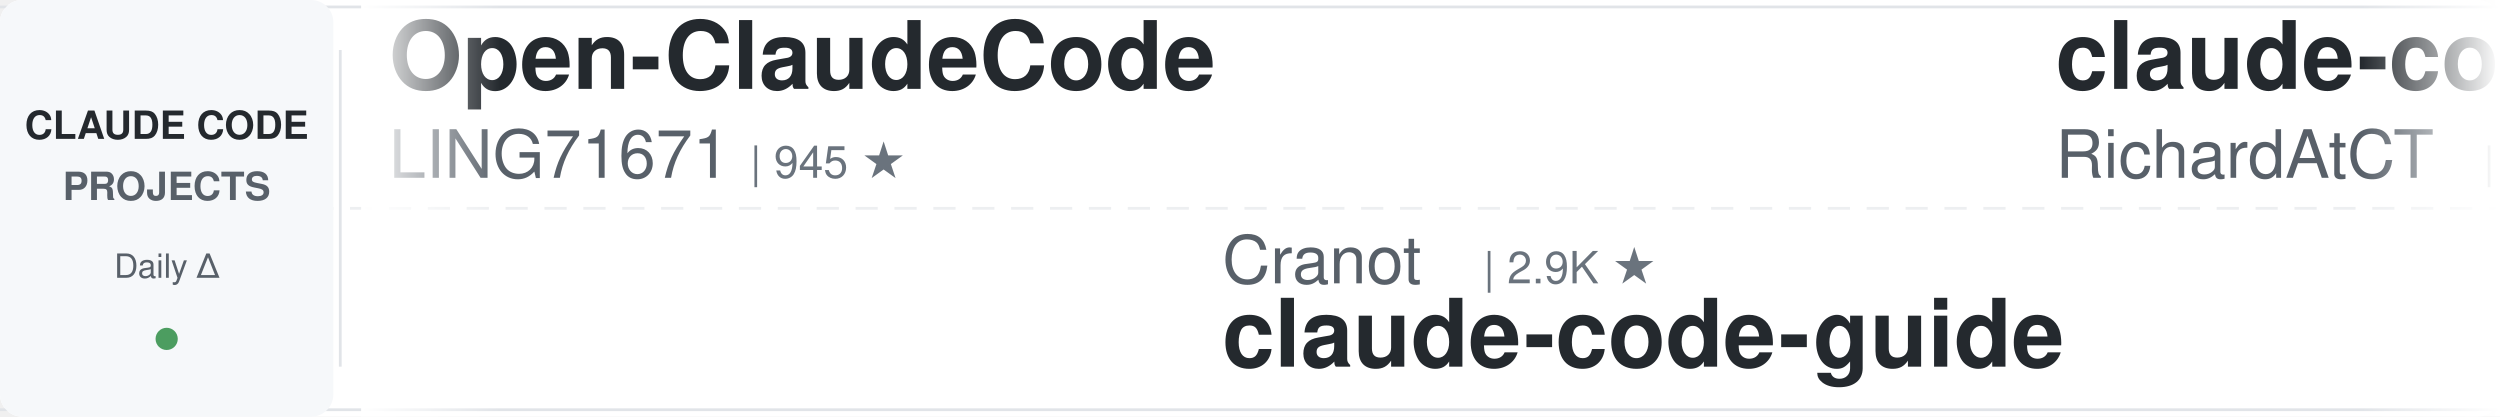
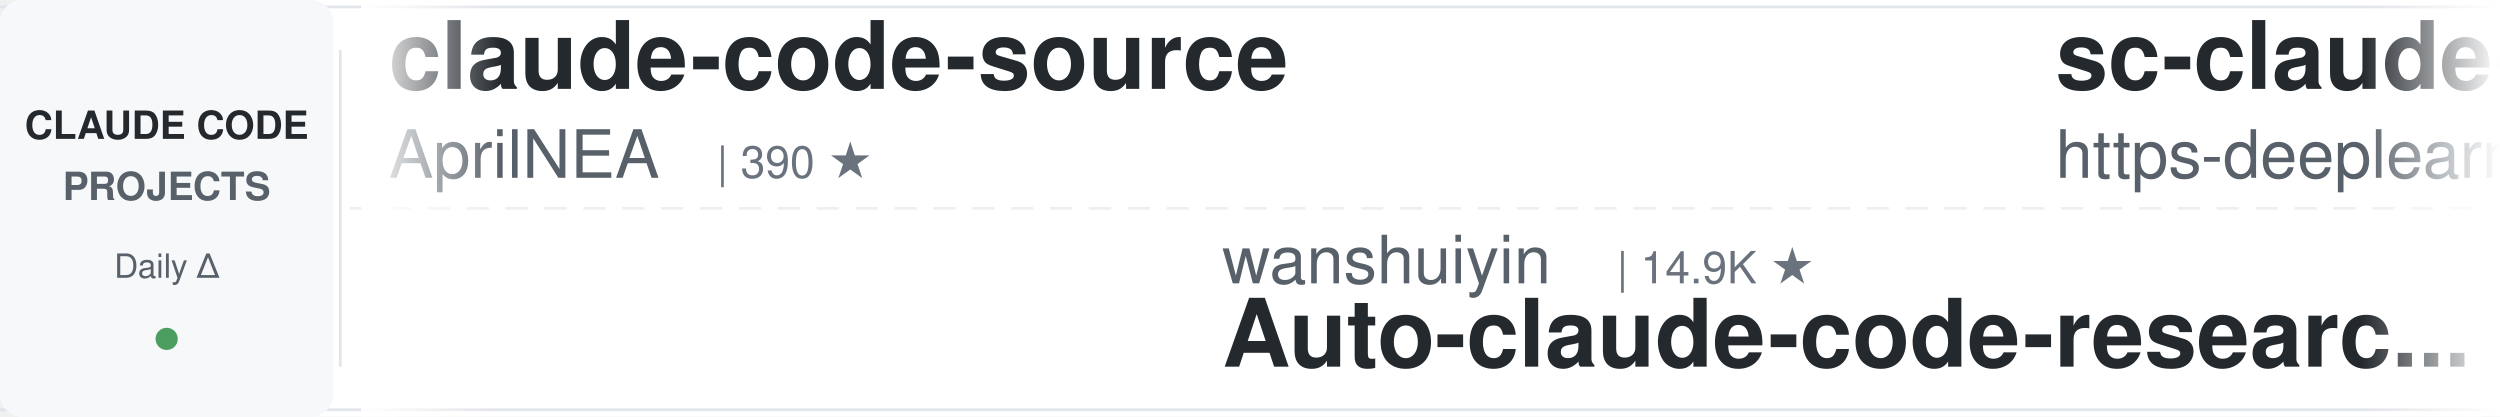
<svg xmlns="http://www.w3.org/2000/svg" width="900" height="150">
  <defs>
    <linearGradient id="leftFade" x1="0%" y1="0%" x2="100%" y2="0%">
      <stop offset="0%" style="stop-color:#ffffff;stop-opacity:1" />
      <stop offset="100%" style="stop-color:#ffffff;stop-opacity:0" />
    </linearGradient>
    <linearGradient id="rightFade" x1="0%" y1="0%" x2="100%" y2="0%">
      <stop offset="0%" style="stop-color:#ffffff;stop-opacity:0" />
      <stop offset="100%" style="stop-color:#ffffff;stop-opacity:1" />
    </linearGradient>
  </defs>
  <rect width="900" height="150" fill="#ffffff" rx="8" />
  <rect x="0" y="2" width="900" height="1" fill="#e1e4e8" />
  <rect x="0" y="147" width="900" height="1" fill="#e1e4e8" />
  <line x1="0" y1="75" x2="900" y2="75" stroke="#e1e4e8" stroke-width="1" stroke-dasharray="8 6" opacity="0.6" />
  <rect x="0" y="0" width="120" height="150" fill="#f6f8fa" rx="8" />
  <text x="60" y="50" font-family="-apple-system, BlinkMacSystemFont, 'Segoe UI', Helvetica, Arial, sans-serif" font-size="14" font-weight="600" fill="#24292e" text-anchor="middle">CLAUDE CODE</text>
  <text x="60" y="72" font-family="-apple-system, BlinkMacSystemFont, 'Segoe UI', Helvetica, Arial, sans-serif" font-size="14" font-weight="600" fill="#586069" text-anchor="middle">PROJECTS</text>
  <text x="60" y="100" font-family="-apple-system, BlinkMacSystemFont, 'Segoe UI', Helvetica, Arial, sans-serif" font-size="12" font-weight="500" fill="#586069" text-anchor="middle">Daily Δ</text>
  <circle cx="60" cy="122" r="4" fill="#22863a" opacity="0.8" />
  <rect x="122" y="18" width="1" height="114" fill="#e1e4e8" />
  <clipPath id="tickerClip">
    <rect x="130" y="0" width="770" height="150" />
  </clipPath>
  <g clip-path="url(#tickerClip)">
    <g id="tickerItems">
      <animateTransform attributeName="transform" attributeType="XML" type="translate" from="0 0" to="-3000 0" dur="54s" repeatCount="indefinite" />
      <g transform="translate(0, 0)">
-         <text x="140" y="32" font-family="-apple-system, BlinkMacSystemFont, 'Segoe UI', Helvetica, Arial, sans-serif" font-size="34" font-weight="600" fill="#24292e">Open-ClaudeCode</text>
-         <text x="140" y="64" font-family="-apple-system, BlinkMacSystemFont, 'Segoe UI', Helvetica, Arial, sans-serif" font-size="24" font-weight="400" fill="#586069">LING71671</text>
-         <text x="270" y="64" font-family="-apple-system, BlinkMacSystemFont, 'Segoe UI', Helvetica, Arial, sans-serif" font-size="16" font-weight="500" fill="#6a737d">| 945 ★</text>
+         <text x="140" y="32" font-family="-apple-system, BlinkMacSystemFont, 'Segoe UI', Helvetica, Arial, sans-serif" font-size="34" font-weight="600" fill="#24292e">claude-code-source</text>
+         <text x="140" y="64" font-family="-apple-system, BlinkMacSystemFont, 'Segoe UI', Helvetica, Arial, sans-serif" font-size="24" font-weight="400" fill="#586069">AprilNEA</text>
+         <text x="258" y="64" font-family="-apple-system, BlinkMacSystemFont, 'Segoe UI', Helvetica, Arial, sans-serif" font-size="16" font-weight="500" fill="#6a737d">| 390 ★</text>
      </g>
      <g transform="translate(300, 0)">
-         <text x="140" y="102" font-family="-apple-system, BlinkMacSystemFont, 'Segoe UI', Helvetica, Arial, sans-serif" font-size="24" font-weight="400" fill="#586069">Cranot</text>
-         <text x="234" y="102" font-family="-apple-system, BlinkMacSystemFont, 'Segoe UI', Helvetica, Arial, sans-serif" font-size="16" font-weight="500" fill="#6a737d">| 2.9K ★</text>
-         <text x="140" y="132" font-family="-apple-system, BlinkMacSystemFont, 'Segoe UI', Helvetica, Arial, sans-serif" font-size="34" font-weight="600" fill="#24292e">claude-code-guide</text>
+         <text x="140" y="102" font-family="-apple-system, BlinkMacSystemFont, 'Segoe UI', Helvetica, Arial, sans-serif" font-size="24" font-weight="400" fill="#586069">wanshuiyin</text>
+         <text x="282" y="102" font-family="-apple-system, BlinkMacSystemFont, 'Segoe UI', Helvetica, Arial, sans-serif" font-size="16" font-weight="500" fill="#6a737d">| 14.9K ★</text>
+         <text x="140" y="132" font-family="-apple-system, BlinkMacSystemFont, 'Segoe UI', Helvetica, Arial, sans-serif" font-size="34" font-weight="600" fill="#24292e">Auto-claude-code-researc...</text>
      </g>
      <g transform="translate(600, 0)">
-         <text x="140" y="32" font-family="-apple-system, BlinkMacSystemFont, 'Segoe UI', Helvetica, Arial, sans-serif" font-size="34" font-weight="600" fill="#24292e">claude-code-telegram</text>
-         <text x="140" y="64" font-family="-apple-system, BlinkMacSystemFont, 'Segoe UI', Helvetica, Arial, sans-serif" font-size="24" font-weight="400" fill="#586069">RichardAtCT</text>
-         <text x="294" y="64" font-family="-apple-system, BlinkMacSystemFont, 'Segoe UI', Helvetica, Arial, sans-serif" font-size="16" font-weight="500" fill="#6a737d">| 2.8K ★</text>
+         <text x="140" y="32" font-family="-apple-system, BlinkMacSystemFont, 'Segoe UI', Helvetica, Arial, sans-serif" font-size="34" font-weight="600" fill="#24292e">sc-claude-code-files</text>
+         <text x="140" y="64" font-family="-apple-system, BlinkMacSystemFont, 'Segoe UI', Helvetica, Arial, sans-serif" font-size="24" font-weight="400" fill="#586069">https-deeplearning-ai</text>
+         <text x="414" y="64" font-family="-apple-system, BlinkMacSystemFont, 'Segoe UI', Helvetica, Arial, sans-serif" font-size="16" font-weight="500" fill="#6a737d">| 542 ★</text>
      </g>
      <g transform="translate(900, 0)">
-         <text x="140" y="102" font-family="-apple-system, BlinkMacSystemFont, 'Segoe UI', Helvetica, Arial, sans-serif" font-size="24" font-weight="400" fill="#586069">oboard</text>
-         <text x="234" y="102" font-family="-apple-system, BlinkMacSystemFont, 'Segoe UI', Helvetica, Arial, sans-serif" font-size="16" font-weight="500" fill="#6a737d">| 3.3K ★</text>
-         <text x="140" y="132" font-family="-apple-system, BlinkMacSystemFont, 'Segoe UI', Helvetica, Arial, sans-serif" font-size="34" font-weight="600" fill="#24292e">claude-code-rev</text>
-       </g>
-       <g transform="translate(1200, 0)">
-         <text x="140" y="32" font-family="-apple-system, BlinkMacSystemFont, 'Segoe UI', Helvetica, Arial, sans-serif" font-size="34" font-weight="600" fill="#24292e">claude-code-engineering</text>
-         <text x="140" y="64" font-family="-apple-system, BlinkMacSystemFont, 'Segoe UI', Helvetica, Arial, sans-serif" font-size="24" font-weight="400" fill="#586069">huangjia2019</text>
-         <text x="306" y="64" font-family="-apple-system, BlinkMacSystemFont, 'Segoe UI', Helvetica, Arial, sans-serif" font-size="16" font-weight="500" fill="#6a737d">| 1.1K ★</text>
-       </g>
-       <g transform="translate(1500, 0)">
-         <text x="140" y="102" font-family="-apple-system, BlinkMacSystemFont, 'Segoe UI', Helvetica, Arial, sans-serif" font-size="24" font-weight="400" fill="#586069">lorryjovens-hub</text>
-         <text x="342" y="102" font-family="-apple-system, BlinkMacSystemFont, 'Segoe UI', Helvetica, Arial, sans-serif" font-size="16" font-weight="500" fill="#6a737d">| 1.7K ★</text>
-         <text x="140" y="132" font-family="-apple-system, BlinkMacSystemFont, 'Segoe UI', Helvetica, Arial, sans-serif" font-size="34" font-weight="600" fill="#24292e">claude-code-rust</text>
-       </g>
-       <g transform="translate(1800, 0)">
-         <text x="140" y="32" font-family="-apple-system, BlinkMacSystemFont, 'Segoe UI', Helvetica, Arial, sans-serif" font-size="34" font-weight="600" fill="#24292e">claude-code-showcase</text>
-         <text x="140" y="64" font-family="-apple-system, BlinkMacSystemFont, 'Segoe UI', Helvetica, Arial, sans-serif" font-size="24" font-weight="400" fill="#586069">ChrisWiles</text>
-         <text x="282" y="64" font-family="-apple-system, BlinkMacSystemFont, 'Segoe UI', Helvetica, Arial, sans-serif" font-size="16" font-weight="500" fill="#6a737d">| 6.0K ★</text>
-       </g>
-       <g transform="translate(2100, 0)">
-         <text x="140" y="102" font-family="-apple-system, BlinkMacSystemFont, 'Segoe UI', Helvetica, Arial, sans-serif" font-size="24" font-weight="400" fill="#586069">VILA-Lab</text>
-         <text x="258" y="102" font-family="-apple-system, BlinkMacSystemFont, 'Segoe UI', Helvetica, Arial, sans-serif" font-size="16" font-weight="500" fill="#6a737d">| 2.1K ★</text>
-         <text x="140" y="132" font-family="-apple-system, BlinkMacSystemFont, 'Segoe UI', Helvetica, Arial, sans-serif" font-size="34" font-weight="600" fill="#24292e">Dive-into-Claude-Code</text>
-       </g>
-       <g transform="translate(2400, 0)">
-         <text x="140" y="32" font-family="-apple-system, BlinkMacSystemFont, 'Segoe UI', Helvetica, Arial, sans-serif" font-size="34" font-weight="600" fill="#24292e">claude-code-guide</text>
-         <text x="140" y="64" font-family="-apple-system, BlinkMacSystemFont, 'Segoe UI', Helvetica, Arial, sans-serif" font-size="24" font-weight="400" fill="#586069">zebbern</text>
-         <text x="246" y="64" font-family="-apple-system, BlinkMacSystemFont, 'Segoe UI', Helvetica, Arial, sans-serif" font-size="16" font-weight="500" fill="#6a737d">| 4.6K ★</text>
-       </g>
-       <g transform="translate(2700, 0)">
        <text x="140" y="102" font-family="-apple-system, BlinkMacSystemFont, 'Segoe UI', Helvetica, Arial, sans-serif" font-size="24" font-weight="400" fill="#586069">xu-xiang</text>
        <text x="258" y="102" font-family="-apple-system, BlinkMacSystemFont, 'Segoe UI', Helvetica, Arial, sans-serif" font-size="16" font-weight="500" fill="#6a737d">| 1.9K ★</text>
        <text x="140" y="132" font-family="-apple-system, BlinkMacSystemFont, 'Segoe UI', Helvetica, Arial, sans-serif" font-size="34" font-weight="600" fill="#24292e">everything-claude-code-z...</text>
      </g>
+       <g transform="translate(1200, 0)">
+         <text x="140" y="32" font-family="-apple-system, BlinkMacSystemFont, 'Segoe UI', Helvetica, Arial, sans-serif" font-size="34" font-weight="600" fill="#24292e">skills</text>
+         <text x="140" y="64" font-family="-apple-system, BlinkMacSystemFont, 'Segoe UI', Helvetica, Arial, sans-serif" font-size="24" font-weight="400" fill="#586069">anthropics</text>
+         <text x="282" y="64" font-family="-apple-system, BlinkMacSystemFont, 'Segoe UI', Helvetica, Arial, sans-serif" font-size="16" font-weight="500" fill="#6a737d">| 170.3K ★</text>
+       </g>
+       <g transform="translate(1500, 0)">
+         <text x="140" y="102" font-family="-apple-system, BlinkMacSystemFont, 'Segoe UI', Helvetica, Arial, sans-serif" font-size="24" font-weight="400" fill="#586069">simonw</text>
+         <text x="234" y="102" font-family="-apple-system, BlinkMacSystemFont, 'Segoe UI', Helvetica, Arial, sans-serif" font-size="16" font-weight="500" fill="#6a737d">| 1.7K ★</text>
+         <text x="140" y="132" font-family="-apple-system, BlinkMacSystemFont, 'Segoe UI', Helvetica, Arial, sans-serif" font-size="34" font-weight="600" fill="#24292e">claude-code-transcripts</text>
+       </g>
+       <g transform="translate(1800, 0)">
+         <text x="140" y="32" font-family="-apple-system, BlinkMacSystemFont, 'Segoe UI', Helvetica, Arial, sans-serif" font-size="34" font-weight="600" fill="#24292e">free-claude-code</text>
+         <text x="140" y="64" font-family="-apple-system, BlinkMacSystemFont, 'Segoe UI', Helvetica, Arial, sans-serif" font-size="24" font-weight="400" fill="#586069">Alishahryar1</text>
+         <text x="306" y="64" font-family="-apple-system, BlinkMacSystemFont, 'Segoe UI', Helvetica, Arial, sans-serif" font-size="16" font-weight="500" fill="#6a737d">| 45.9K ★</text>
+       </g>
+       <g transform="translate(2100, 0)">
+         <text x="140" y="102" font-family="-apple-system, BlinkMacSystemFont, 'Segoe UI', Helvetica, Arial, sans-serif" font-size="24" font-weight="400" fill="#586069">andrew-kramer-inno</text>
+         <text x="378" y="102" font-family="-apple-system, BlinkMacSystemFont, 'Segoe UI', Helvetica, Arial, sans-serif" font-size="16" font-weight="500" fill="#6a737d">| 594 ★</text>
+         <text x="140" y="132" font-family="-apple-system, BlinkMacSystemFont, 'Segoe UI', Helvetica, Arial, sans-serif" font-size="34" font-weight="600" fill="#24292e">claude-code-source-build</text>
+       </g>
+       <g transform="translate(2400, 0)">
+         <text x="140" y="32" font-family="-apple-system, BlinkMacSystemFont, 'Segoe UI', Helvetica, Arial, sans-serif" font-size="34" font-weight="600" fill="#24292e">claude-code-video-toolki...</text>
+         <text x="140" y="64" font-family="-apple-system, BlinkMacSystemFont, 'Segoe UI', Helvetica, Arial, sans-serif" font-size="24" font-weight="400" fill="#586069">digitalsamba</text>
+         <text x="306" y="64" font-family="-apple-system, BlinkMacSystemFont, 'Segoe UI', Helvetica, Arial, sans-serif" font-size="16" font-weight="500" fill="#6a737d">| 1.9K ★</text>
+       </g>
+       <g transform="translate(2700, 0)">
+         <text x="140" y="102" font-family="-apple-system, BlinkMacSystemFont, 'Segoe UI', Helvetica, Arial, sans-serif" font-size="24" font-weight="400" fill="#586069">affaan-m</text>
+         <text x="258" y="102" font-family="-apple-system, BlinkMacSystemFont, 'Segoe UI', Helvetica, Arial, sans-serif" font-size="16" font-weight="500" fill="#6a737d">| 241.0K ★</text>
+         <text x="140" y="132" font-family="-apple-system, BlinkMacSystemFont, 'Segoe UI', Helvetica, Arial, sans-serif" font-size="34" font-weight="600" fill="#24292e">ECC</text>
+       </g>
      <g transform="translate(3000, 0)">
-         <text x="140" y="32" font-family="-apple-system, BlinkMacSystemFont, 'Segoe UI', Helvetica, Arial, sans-serif" font-size="34" font-weight="600" fill="#24292e">Open-ClaudeCode</text>
-         <text x="140" y="64" font-family="-apple-system, BlinkMacSystemFont, 'Segoe UI', Helvetica, Arial, sans-serif" font-size="24" font-weight="400" fill="#586069">LING71671</text>
-         <text x="270" y="64" font-family="-apple-system, BlinkMacSystemFont, 'Segoe UI', Helvetica, Arial, sans-serif" font-size="16" font-weight="500" fill="#6a737d">| 945 ★</text>
+         <text x="140" y="32" font-family="-apple-system, BlinkMacSystemFont, 'Segoe UI', Helvetica, Arial, sans-serif" font-size="34" font-weight="600" fill="#24292e">claude-code-source</text>
+         <text x="140" y="64" font-family="-apple-system, BlinkMacSystemFont, 'Segoe UI', Helvetica, Arial, sans-serif" font-size="24" font-weight="400" fill="#586069">AprilNEA</text>
+         <text x="258" y="64" font-family="-apple-system, BlinkMacSystemFont, 'Segoe UI', Helvetica, Arial, sans-serif" font-size="16" font-weight="500" fill="#6a737d">| 390 ★</text>
      </g>
      <g transform="translate(3300, 0)">
-         <text x="140" y="102" font-family="-apple-system, BlinkMacSystemFont, 'Segoe UI', Helvetica, Arial, sans-serif" font-size="24" font-weight="400" fill="#586069">Cranot</text>
-         <text x="234" y="102" font-family="-apple-system, BlinkMacSystemFont, 'Segoe UI', Helvetica, Arial, sans-serif" font-size="16" font-weight="500" fill="#6a737d">| 2.9K ★</text>
-         <text x="140" y="132" font-family="-apple-system, BlinkMacSystemFont, 'Segoe UI', Helvetica, Arial, sans-serif" font-size="34" font-weight="600" fill="#24292e">claude-code-guide</text>
+         <text x="140" y="102" font-family="-apple-system, BlinkMacSystemFont, 'Segoe UI', Helvetica, Arial, sans-serif" font-size="24" font-weight="400" fill="#586069">wanshuiyin</text>
+         <text x="282" y="102" font-family="-apple-system, BlinkMacSystemFont, 'Segoe UI', Helvetica, Arial, sans-serif" font-size="16" font-weight="500" fill="#6a737d">| 14.9K ★</text>
+         <text x="140" y="132" font-family="-apple-system, BlinkMacSystemFont, 'Segoe UI', Helvetica, Arial, sans-serif" font-size="34" font-weight="600" fill="#24292e">Auto-claude-code-researc...</text>
      </g>
      <g transform="translate(3600, 0)">
-         <text x="140" y="32" font-family="-apple-system, BlinkMacSystemFont, 'Segoe UI', Helvetica, Arial, sans-serif" font-size="34" font-weight="600" fill="#24292e">claude-code-telegram</text>
-         <text x="140" y="64" font-family="-apple-system, BlinkMacSystemFont, 'Segoe UI', Helvetica, Arial, sans-serif" font-size="24" font-weight="400" fill="#586069">RichardAtCT</text>
-         <text x="294" y="64" font-family="-apple-system, BlinkMacSystemFont, 'Segoe UI', Helvetica, Arial, sans-serif" font-size="16" font-weight="500" fill="#6a737d">| 2.8K ★</text>
+         <text x="140" y="32" font-family="-apple-system, BlinkMacSystemFont, 'Segoe UI', Helvetica, Arial, sans-serif" font-size="34" font-weight="600" fill="#24292e">sc-claude-code-files</text>
+         <text x="140" y="64" font-family="-apple-system, BlinkMacSystemFont, 'Segoe UI', Helvetica, Arial, sans-serif" font-size="24" font-weight="400" fill="#586069">https-deeplearning-ai</text>
+         <text x="414" y="64" font-family="-apple-system, BlinkMacSystemFont, 'Segoe UI', Helvetica, Arial, sans-serif" font-size="16" font-weight="500" fill="#6a737d">| 542 ★</text>
      </g>
      <g transform="translate(3900, 0)">
-         <text x="140" y="102" font-family="-apple-system, BlinkMacSystemFont, 'Segoe UI', Helvetica, Arial, sans-serif" font-size="24" font-weight="400" fill="#586069">oboard</text>
-         <text x="234" y="102" font-family="-apple-system, BlinkMacSystemFont, 'Segoe UI', Helvetica, Arial, sans-serif" font-size="16" font-weight="500" fill="#6a737d">| 3.3K ★</text>
-         <text x="140" y="132" font-family="-apple-system, BlinkMacSystemFont, 'Segoe UI', Helvetica, Arial, sans-serif" font-size="34" font-weight="600" fill="#24292e">claude-code-rev</text>
+         <text x="140" y="102" font-family="-apple-system, BlinkMacSystemFont, 'Segoe UI', Helvetica, Arial, sans-serif" font-size="24" font-weight="400" fill="#586069">xu-xiang</text>
+         <text x="258" y="102" font-family="-apple-system, BlinkMacSystemFont, 'Segoe UI', Helvetica, Arial, sans-serif" font-size="16" font-weight="500" fill="#6a737d">| 1.9K ★</text>
+         <text x="140" y="132" font-family="-apple-system, BlinkMacSystemFont, 'Segoe UI', Helvetica, Arial, sans-serif" font-size="34" font-weight="600" fill="#24292e">everything-claude-code-z...</text>
      </g>
    </g>
  </g>
  <rect x="130" y="0" width="50" height="150" fill="url(#leftFade)" />
  <rect x="850" y="0" width="50" height="150" fill="url(#rightFade)" />
</svg>
